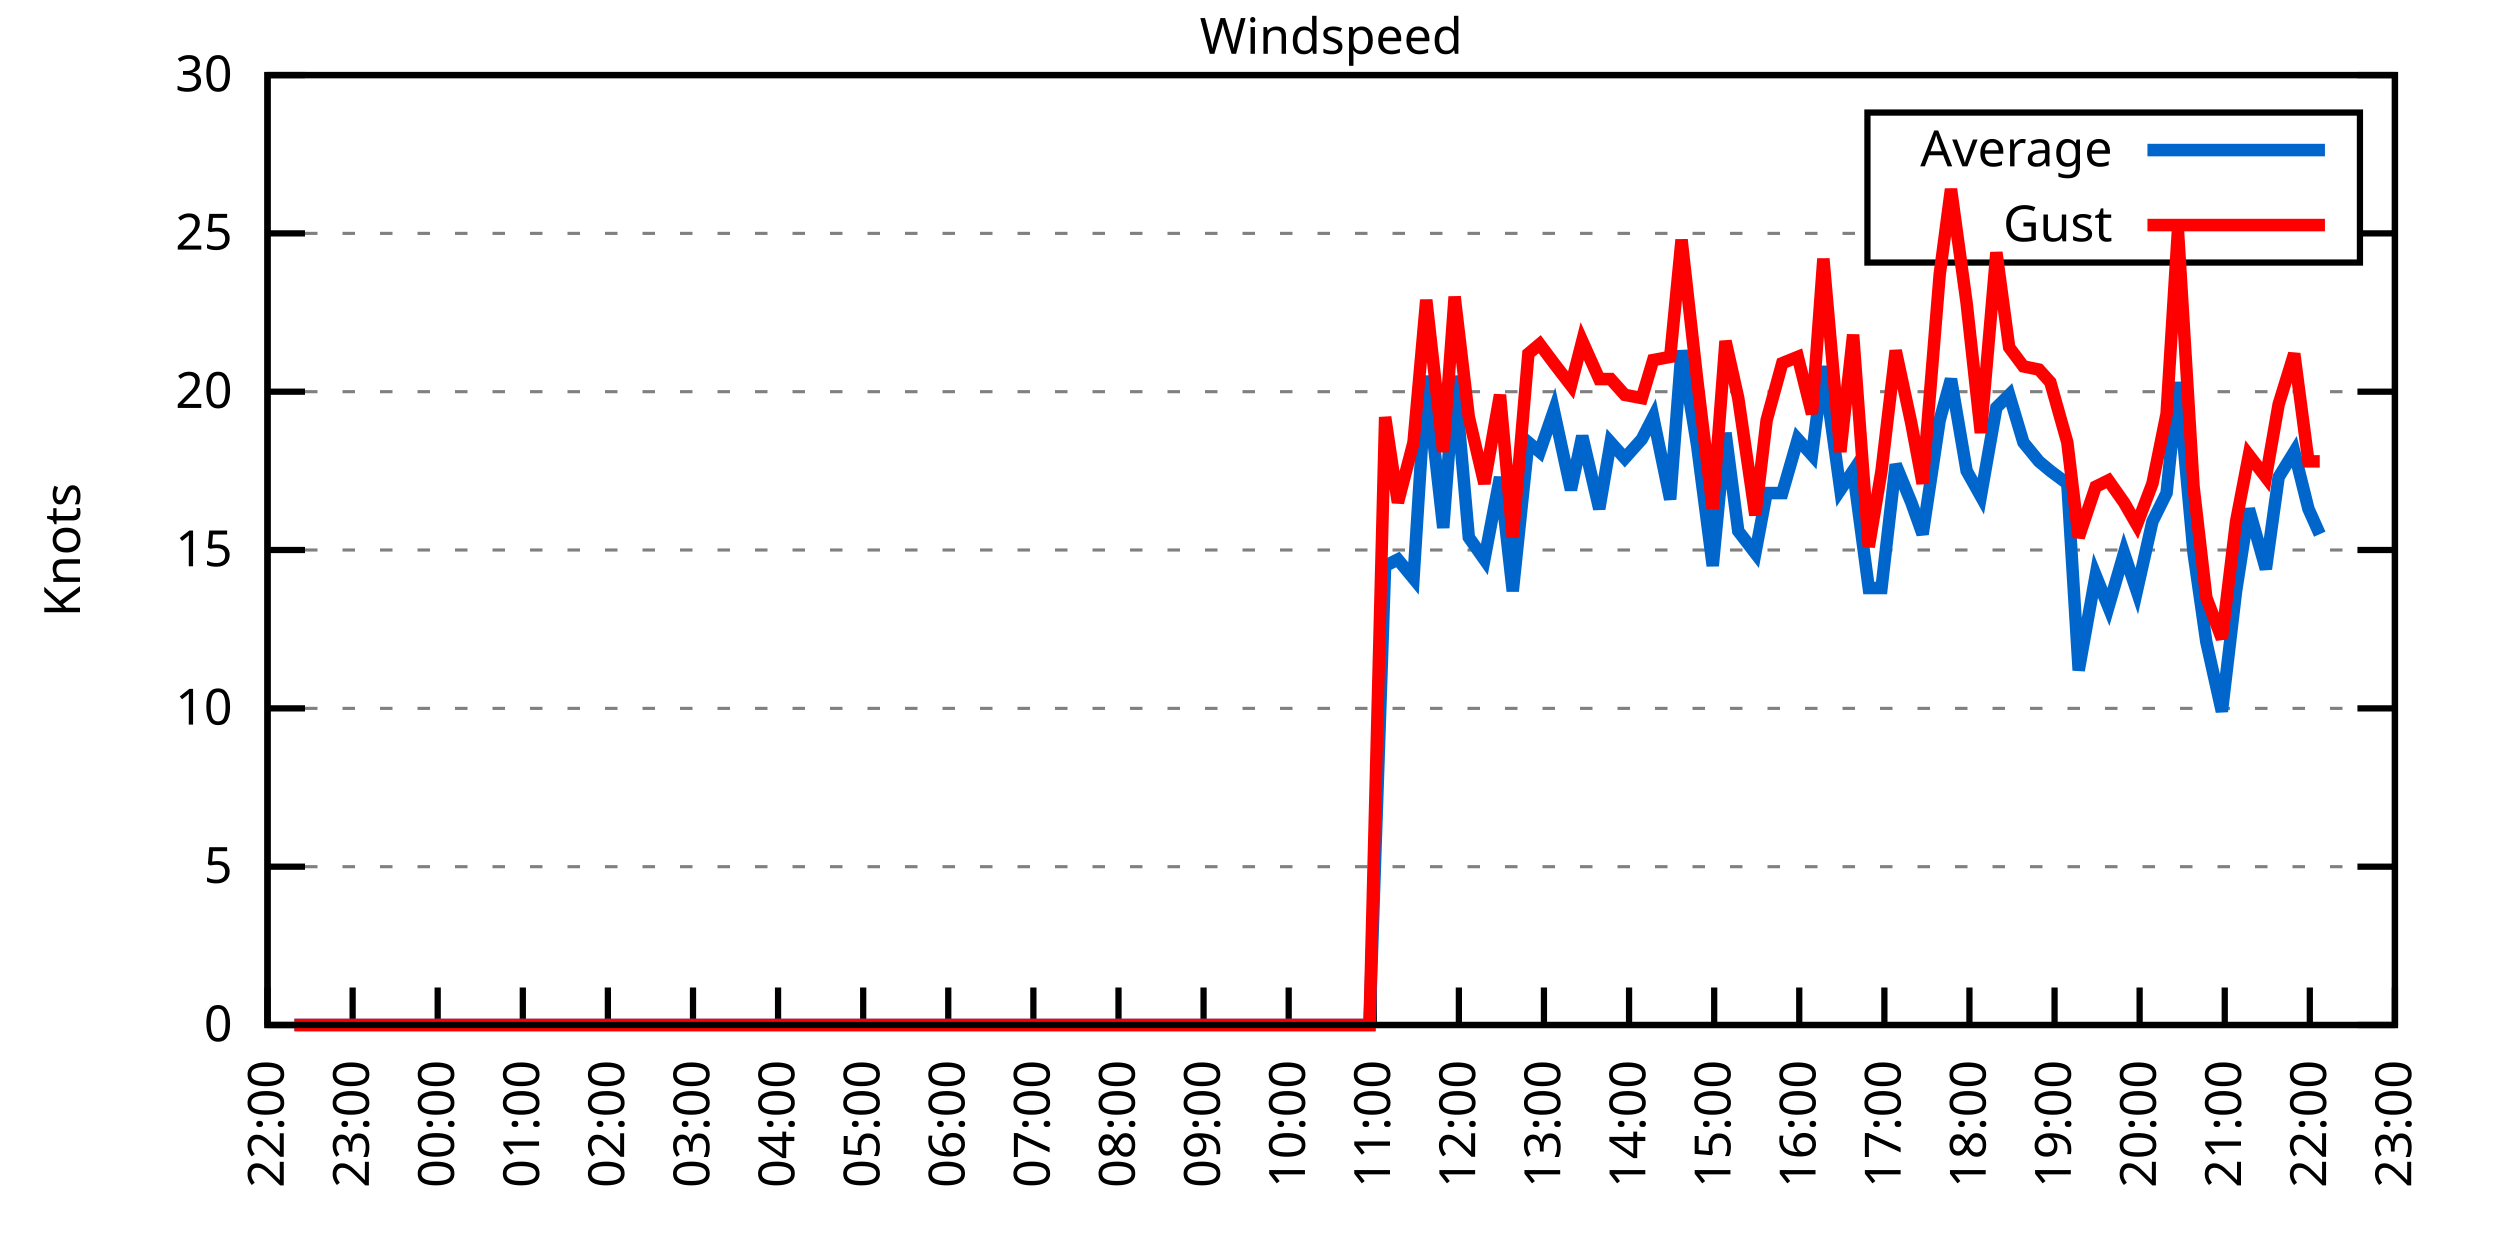
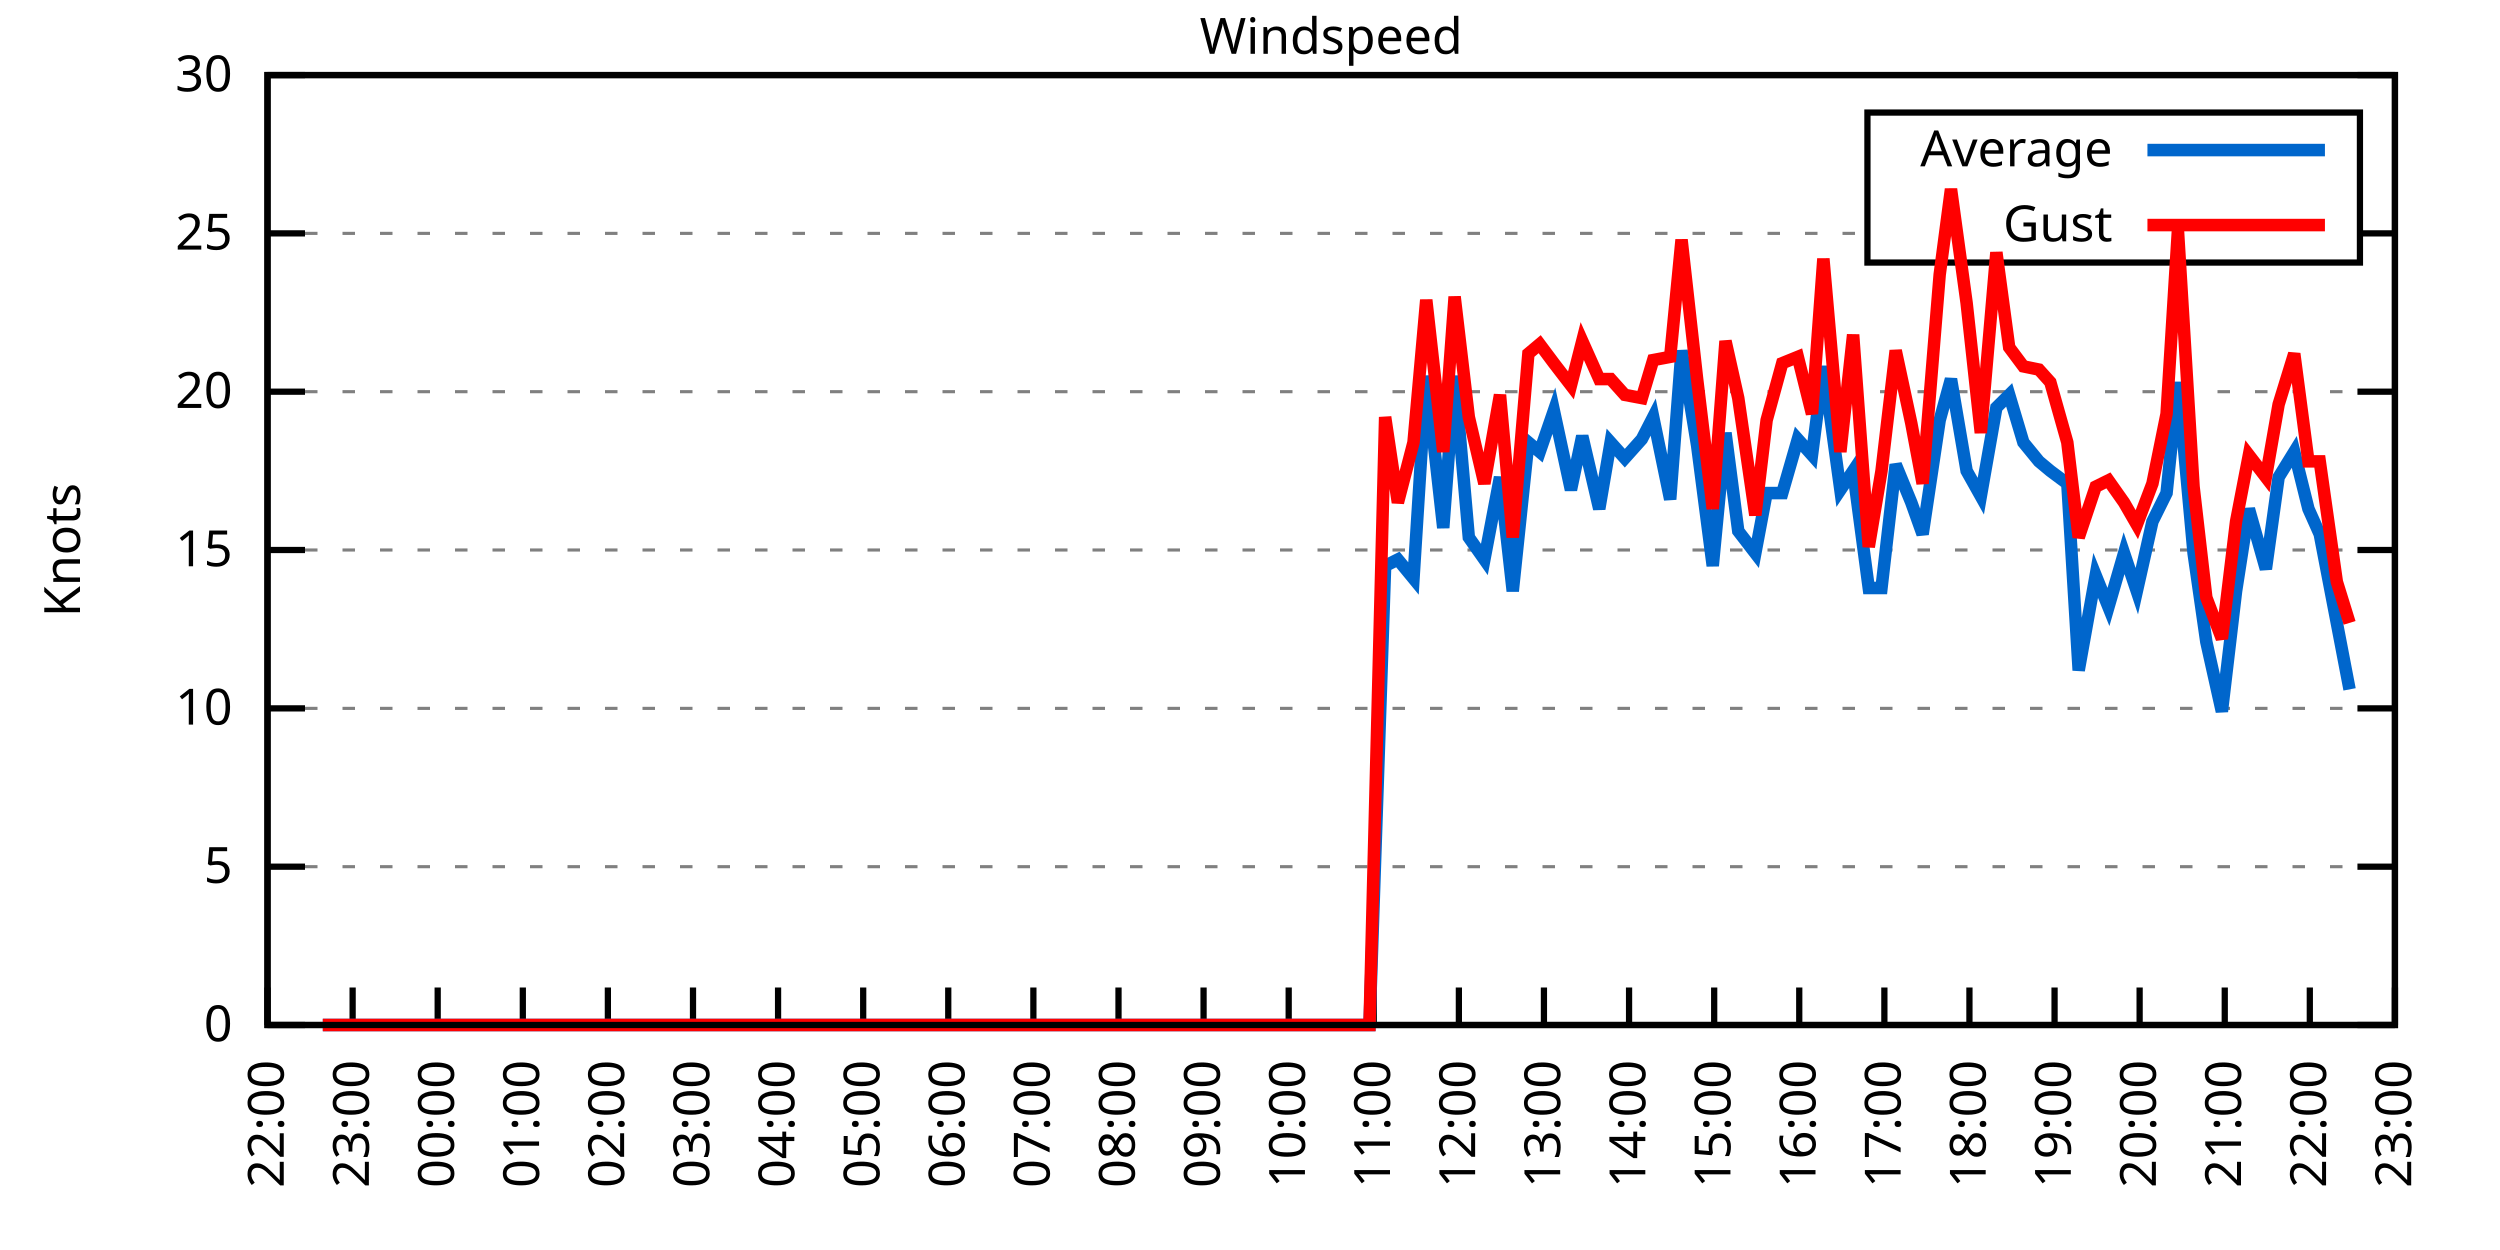
<svg xmlns="http://www.w3.org/2000/svg" xmlns:xlink="http://www.w3.org/1999/xlink" width="400" height="200" viewBox="0 0 400 200">
  <g id="gnuplot_canvas">
    <rect x="0" y="0" width="400" height="200" fill="none" />
    <defs>
      <circle id="gpDot" r="0.5" stroke-width="0.5" stroke="currentColor" />
      <path id="gpPt0" stroke-width="0.333" stroke="currentColor" d="M-1,0 h2 M0,-1 v2" />
      <path id="gpPt1" stroke-width="0.333" stroke="currentColor" d="M-1,-1 L1,1 M1,-1 L-1,1" />
      <path id="gpPt2" stroke-width="0.333" stroke="currentColor" d="M-1,0 L1,0 M0,-1 L0,1 M-1,-1 L1,1 M-1,1 L1,-1" />
      <rect id="gpPt3" stroke-width="0.333" stroke="currentColor" x="-1" y="-1" width="2" height="2" />
      <rect id="gpPt4" stroke-width="0.333" stroke="currentColor" fill="currentColor" x="-1" y="-1" width="2" height="2" />
      <circle id="gpPt5" stroke-width="0.333" stroke="currentColor" cx="0" cy="0" r="1" />
      <use xlink:href="#gpPt5" id="gpPt6" fill="currentColor" stroke="none" />
      <path id="gpPt7" stroke-width="0.333" stroke="currentColor" d="M0,-1.33 L-1.33,0.67 L1.33,0.67 z" />
      <use xlink:href="#gpPt7" id="gpPt8" fill="currentColor" stroke="none" />
      <use xlink:href="#gpPt7" id="gpPt9" stroke="currentColor" transform="rotate(180)" />
      <use xlink:href="#gpPt9" id="gpPt10" fill="currentColor" stroke="none" />
      <use xlink:href="#gpPt3" id="gpPt11" stroke="currentColor" transform="rotate(45)" />
      <use xlink:href="#gpPt11" id="gpPt12" fill="currentColor" stroke="none" />
      <path id="gpPt13" stroke-width="0.333" stroke="currentColor" d="M0,1.330 L1.265,0.411 L0.782,-1.067 L-0.782,-1.076 L-1.265,0.411 z" />
      <use xlink:href="#gpPt13" id="gpPt14" fill="currentColor" stroke="none" />
      <filter id="textbox" filterUnits="objectBoundingBox" x="0" y="0" height="1" width="1">
        <feFlood flood-color="white" flood-opacity="1" result="bgnd" />
        <feComposite in="SourceGraphic" in2="bgnd" operator="atop" />
      </filter>
      <filter id="greybox" filterUnits="objectBoundingBox" x="0" y="0" height="1" width="1">
        <feFlood flood-color="lightgrey" flood-opacity="1" result="grey" />
        <feComposite in="SourceGraphic" in2="grey" operator="atop" />
      </filter>
    </defs>
    <g fill="none" color="white" stroke="currentColor" stroke-width="1.00" stroke-linecap="butt" stroke-linejoin="miter">
</g>
    <g fill="none" color="black" stroke="currentColor" stroke-width="1.00" stroke-linecap="butt" stroke-linejoin="miter">
      <g stroke="none" shape-rendering="crispEdges">
        <polygon fill="rgb(255, 255, 255)" points="42.80,164.00 383.18,164.00 383.18,12.02 42.80,12.02 " />
      </g>
    </g>
    <g fill="none" color="black" stroke="currentColor" stroke-width="1.00" stroke-linecap="butt" stroke-linejoin="miter">
</g>
    <g fill="none" color="black" stroke="black" stroke-width="0.50" stroke-linecap="butt" stroke-linejoin="miter">
</g>
    <g fill="none" color="gray" stroke="currentColor" stroke-width="0.50" stroke-linecap="butt" stroke-linejoin="miter">
      <path stroke="gray" stroke-dasharray="2,4" class="gridline" d="M42.80,164.00 L383.19,164.00  " />
    </g>
    <g fill="none" color="gray" stroke="gray" stroke-width="1.00" stroke-linecap="butt" stroke-linejoin="miter">
</g>
    <g fill="none" color="black" stroke="currentColor" stroke-width="1.00" stroke-linecap="butt" stroke-linejoin="miter">
      <path stroke="black" d="M42.80,164.00 L48.80,164.00 M383.19,164.00 L377.19,164.00  " />
      <g transform="translate(37.20,166.60)" stroke="none" fill="black" font-family="Sans" font-size="8.00" text-anchor="end">
        <text>
          <tspan font-family="Sans"> 0</tspan>
        </text>
      </g>
    </g>
    <g fill="none" color="black" stroke="currentColor" stroke-width="1.00" stroke-linecap="butt" stroke-linejoin="miter">
</g>
    <g fill="none" color="black" stroke="black" stroke-width="0.50" stroke-linecap="butt" stroke-linejoin="miter">
</g>
    <g fill="none" color="gray" stroke="currentColor" stroke-width="0.50" stroke-linecap="butt" stroke-linejoin="miter">
      <path stroke="gray" stroke-dasharray="2,4" class="gridline" d="M42.80,138.67 L383.19,138.67  " />
    </g>
    <g fill="none" color="gray" stroke="gray" stroke-width="1.00" stroke-linecap="butt" stroke-linejoin="miter">
</g>
    <g fill="none" color="black" stroke="currentColor" stroke-width="1.00" stroke-linecap="butt" stroke-linejoin="miter">
      <path stroke="black" d="M42.80,138.67 L48.80,138.67 M383.19,138.67 L377.19,138.67  " />
      <g transform="translate(37.20,141.27)" stroke="none" fill="black" font-family="Sans" font-size="8.00" text-anchor="end">
        <text>
          <tspan font-family="Sans"> 5</tspan>
        </text>
      </g>
    </g>
    <g fill="none" color="black" stroke="currentColor" stroke-width="1.00" stroke-linecap="butt" stroke-linejoin="miter">
</g>
    <g fill="none" color="black" stroke="black" stroke-width="0.50" stroke-linecap="butt" stroke-linejoin="miter">
</g>
    <g fill="none" color="gray" stroke="currentColor" stroke-width="0.50" stroke-linecap="butt" stroke-linejoin="miter">
      <path stroke="gray" stroke-dasharray="2,4" class="gridline" d="M42.80,113.34 L383.19,113.34  " />
    </g>
    <g fill="none" color="gray" stroke="gray" stroke-width="1.00" stroke-linecap="butt" stroke-linejoin="miter">
</g>
    <g fill="none" color="black" stroke="currentColor" stroke-width="1.00" stroke-linecap="butt" stroke-linejoin="miter">
      <path stroke="black" d="M42.80,113.34 L48.80,113.34 M383.19,113.34 L377.19,113.34  " />
      <g transform="translate(37.20,115.94)" stroke="none" fill="black" font-family="Sans" font-size="8.00" text-anchor="end">
        <text>
          <tspan font-family="Sans"> 10</tspan>
        </text>
      </g>
    </g>
    <g fill="none" color="black" stroke="currentColor" stroke-width="1.00" stroke-linecap="butt" stroke-linejoin="miter">
</g>
    <g fill="none" color="black" stroke="black" stroke-width="0.50" stroke-linecap="butt" stroke-linejoin="miter">
</g>
    <g fill="none" color="gray" stroke="currentColor" stroke-width="0.50" stroke-linecap="butt" stroke-linejoin="miter">
      <path stroke="gray" stroke-dasharray="2,4" class="gridline" d="M42.80,88.00 L383.19,88.00  " />
    </g>
    <g fill="none" color="gray" stroke="gray" stroke-width="1.00" stroke-linecap="butt" stroke-linejoin="miter">
</g>
    <g fill="none" color="black" stroke="currentColor" stroke-width="1.00" stroke-linecap="butt" stroke-linejoin="miter">
      <path stroke="black" d="M42.80,88.00 L48.80,88.00 M383.19,88.00 L377.19,88.00  " />
      <g transform="translate(37.20,90.60)" stroke="none" fill="black" font-family="Sans" font-size="8.00" text-anchor="end">
        <text>
          <tspan font-family="Sans"> 15</tspan>
        </text>
      </g>
    </g>
    <g fill="none" color="black" stroke="currentColor" stroke-width="1.00" stroke-linecap="butt" stroke-linejoin="miter">
</g>
    <g fill="none" color="black" stroke="black" stroke-width="0.50" stroke-linecap="butt" stroke-linejoin="miter">
</g>
    <g fill="none" color="gray" stroke="currentColor" stroke-width="0.50" stroke-linecap="butt" stroke-linejoin="miter">
      <path stroke="gray" stroke-dasharray="2,4" class="gridline" d="M42.80,62.67 L383.19,62.67  " />
    </g>
    <g fill="none" color="gray" stroke="gray" stroke-width="1.00" stroke-linecap="butt" stroke-linejoin="miter">
</g>
    <g fill="none" color="black" stroke="currentColor" stroke-width="1.00" stroke-linecap="butt" stroke-linejoin="miter">
      <path stroke="black" d="M42.80,62.67 L48.80,62.67 M383.19,62.67 L377.19,62.67  " />
      <g transform="translate(37.20,65.27)" stroke="none" fill="black" font-family="Sans" font-size="8.00" text-anchor="end">
        <text>
          <tspan font-family="Sans"> 20</tspan>
        </text>
      </g>
    </g>
    <g fill="none" color="black" stroke="currentColor" stroke-width="1.00" stroke-linecap="butt" stroke-linejoin="miter">
</g>
    <g fill="none" color="black" stroke="black" stroke-width="0.50" stroke-linecap="butt" stroke-linejoin="miter">
</g>
    <g fill="none" color="gray" stroke="currentColor" stroke-width="0.50" stroke-linecap="butt" stroke-linejoin="miter">
      <path stroke="gray" stroke-dasharray="2,4" class="gridline" d="M42.80,37.34 L298.79,37.34 M377.59,37.34 L383.19,37.34  " />
    </g>
    <g fill="none" color="gray" stroke="gray" stroke-width="1.00" stroke-linecap="butt" stroke-linejoin="miter">
</g>
    <g fill="none" color="black" stroke="currentColor" stroke-width="1.00" stroke-linecap="butt" stroke-linejoin="miter">
      <path stroke="black" d="M42.80,37.34 L48.80,37.34 M383.19,37.34 L377.19,37.34  " />
      <g transform="translate(37.20,39.94)" stroke="none" fill="black" font-family="Sans" font-size="8.00" text-anchor="end">
        <text>
          <tspan font-family="Sans"> 25</tspan>
        </text>
      </g>
    </g>
    <g fill="none" color="black" stroke="currentColor" stroke-width="1.00" stroke-linecap="butt" stroke-linejoin="miter">
</g>
    <g fill="none" color="black" stroke="black" stroke-width="0.50" stroke-linecap="butt" stroke-linejoin="miter">
</g>
    <g fill="none" color="gray" stroke="currentColor" stroke-width="0.50" stroke-linecap="butt" stroke-linejoin="miter">
      <path stroke="gray" stroke-dasharray="2,4" class="gridline" d="M42.80,12.01 L383.19,12.01  " />
    </g>
    <g fill="none" color="gray" stroke="gray" stroke-width="1.00" stroke-linecap="butt" stroke-linejoin="miter">
</g>
    <g fill="none" color="black" stroke="currentColor" stroke-width="1.00" stroke-linecap="butt" stroke-linejoin="miter">
      <path stroke="black" d="M42.80,12.01 L48.80,12.01 M383.19,12.01 L377.19,12.01  " />
      <g transform="translate(37.20,14.61)" stroke="none" fill="black" font-family="Sans" font-size="8.00" text-anchor="end">
        <text>
          <tspan font-family="Sans"> 30</tspan>
        </text>
      </g>
    </g>
    <g fill="none" color="black" stroke="currentColor" stroke-width="1.00" stroke-linecap="butt" stroke-linejoin="miter">
      <path stroke="black" d="M42.80,164.00 L42.80,158.00  " />
      <g transform="translate(45.40,169.60) rotate(270.00)" stroke="none" fill="black" font-family="Sans" font-size="8.00" text-anchor="end">
        <text>
          <tspan font-family="Sans">22:00</tspan>
        </text>
      </g>
    </g>
    <g fill="none" color="black" stroke="currentColor" stroke-width="1.00" stroke-linecap="butt" stroke-linejoin="miter">
      <path stroke="black" d="M56.42,164.00 L56.42,158.00  " />
      <g transform="translate(59.02,169.60) rotate(270.00)" stroke="none" fill="black" font-family="Sans" font-size="8.00" text-anchor="end">
        <text>
          <tspan font-family="Sans">23:00</tspan>
        </text>
      </g>
    </g>
    <g fill="none" color="black" stroke="currentColor" stroke-width="1.00" stroke-linecap="butt" stroke-linejoin="miter">
      <path stroke="black" d="M70.03,164.00 L70.03,158.00  " />
      <g transform="translate(72.63,169.60) rotate(270.00)" stroke="none" fill="black" font-family="Sans" font-size="8.00" text-anchor="end">
        <text>
          <tspan font-family="Sans">00:00</tspan>
        </text>
      </g>
    </g>
    <g fill="none" color="black" stroke="currentColor" stroke-width="1.00" stroke-linecap="butt" stroke-linejoin="miter">
      <path stroke="black" d="M83.65,164.00 L83.65,158.00  " />
      <g transform="translate(86.25,169.60) rotate(270.00)" stroke="none" fill="black" font-family="Sans" font-size="8.00" text-anchor="end">
        <text>
          <tspan font-family="Sans">01:00</tspan>
        </text>
      </g>
    </g>
    <g fill="none" color="black" stroke="currentColor" stroke-width="1.00" stroke-linecap="butt" stroke-linejoin="miter">
      <path stroke="black" d="M97.26,164.00 L97.26,158.00  " />
      <g transform="translate(99.86,169.60) rotate(270.00)" stroke="none" fill="black" font-family="Sans" font-size="8.00" text-anchor="end">
        <text>
          <tspan font-family="Sans">02:00</tspan>
        </text>
      </g>
    </g>
    <g fill="none" color="black" stroke="currentColor" stroke-width="1.00" stroke-linecap="butt" stroke-linejoin="miter">
      <path stroke="black" d="M110.88,164.00 L110.88,158.00  " />
      <g transform="translate(113.48,169.60) rotate(270.00)" stroke="none" fill="black" font-family="Sans" font-size="8.00" text-anchor="end">
        <text>
          <tspan font-family="Sans">03:00</tspan>
        </text>
      </g>
    </g>
    <g fill="none" color="black" stroke="currentColor" stroke-width="1.00" stroke-linecap="butt" stroke-linejoin="miter">
      <path stroke="black" d="M124.49,164.00 L124.49,158.00  " />
      <g transform="translate(127.09,169.60) rotate(270.00)" stroke="none" fill="black" font-family="Sans" font-size="8.00" text-anchor="end">
        <text>
          <tspan font-family="Sans">04:00</tspan>
        </text>
      </g>
    </g>
    <g fill="none" color="black" stroke="currentColor" stroke-width="1.00" stroke-linecap="butt" stroke-linejoin="miter">
      <path stroke="black" d="M138.11,164.00 L138.11,158.00  " />
      <g transform="translate(140.71,169.60) rotate(270.00)" stroke="none" fill="black" font-family="Sans" font-size="8.00" text-anchor="end">
        <text>
          <tspan font-family="Sans">05:00</tspan>
        </text>
      </g>
    </g>
    <g fill="none" color="black" stroke="currentColor" stroke-width="1.00" stroke-linecap="butt" stroke-linejoin="miter">
      <path stroke="black" d="M151.72,164.00 L151.72,158.00  " />
      <g transform="translate(154.32,169.60) rotate(270.00)" stroke="none" fill="black" font-family="Sans" font-size="8.00" text-anchor="end">
        <text>
          <tspan font-family="Sans">06:00</tspan>
        </text>
      </g>
    </g>
    <g fill="none" color="black" stroke="currentColor" stroke-width="1.00" stroke-linecap="butt" stroke-linejoin="miter">
      <path stroke="black" d="M165.34,164.00 L165.34,158.00  " />
      <g transform="translate(167.94,169.60) rotate(270.00)" stroke="none" fill="black" font-family="Sans" font-size="8.00" text-anchor="end">
        <text>
          <tspan font-family="Sans">07:00</tspan>
        </text>
      </g>
    </g>
    <g fill="none" color="black" stroke="currentColor" stroke-width="1.00" stroke-linecap="butt" stroke-linejoin="miter">
      <path stroke="black" d="M178.96,164.00 L178.96,158.00  " />
      <g transform="translate(181.56,169.60) rotate(270.00)" stroke="none" fill="black" font-family="Sans" font-size="8.00" text-anchor="end">
        <text>
          <tspan font-family="Sans">08:00</tspan>
        </text>
      </g>
    </g>
    <g fill="none" color="black" stroke="currentColor" stroke-width="1.00" stroke-linecap="butt" stroke-linejoin="miter">
      <path stroke="black" d="M192.57,164.00 L192.57,158.00  " />
      <g transform="translate(195.17,169.60) rotate(270.00)" stroke="none" fill="black" font-family="Sans" font-size="8.00" text-anchor="end">
        <text>
          <tspan font-family="Sans">09:00</tspan>
        </text>
      </g>
    </g>
    <g fill="none" color="black" stroke="currentColor" stroke-width="1.00" stroke-linecap="butt" stroke-linejoin="miter">
      <path stroke="black" d="M206.19,164.00 L206.19,158.00  " />
      <g transform="translate(208.79,169.60) rotate(270.00)" stroke="none" fill="black" font-family="Sans" font-size="8.00" text-anchor="end">
        <text>
          <tspan font-family="Sans">10:00</tspan>
        </text>
      </g>
    </g>
    <g fill="none" color="black" stroke="currentColor" stroke-width="1.00" stroke-linecap="butt" stroke-linejoin="miter">
      <path stroke="black" d="M219.80,164.00 L219.80,158.00  " />
      <g transform="translate(222.40,169.60) rotate(270.00)" stroke="none" fill="black" font-family="Sans" font-size="8.00" text-anchor="end">
        <text>
          <tspan font-family="Sans">11:00</tspan>
        </text>
      </g>
    </g>
    <g fill="none" color="black" stroke="currentColor" stroke-width="1.00" stroke-linecap="butt" stroke-linejoin="miter">
      <path stroke="black" d="M233.42,164.00 L233.42,158.00  " />
      <g transform="translate(236.02,169.60) rotate(270.00)" stroke="none" fill="black" font-family="Sans" font-size="8.00" text-anchor="end">
        <text>
          <tspan font-family="Sans">12:00</tspan>
        </text>
      </g>
    </g>
    <g fill="none" color="black" stroke="currentColor" stroke-width="1.00" stroke-linecap="butt" stroke-linejoin="miter">
      <path stroke="black" d="M247.03,164.00 L247.03,158.00  " />
      <g transform="translate(249.63,169.60) rotate(270.00)" stroke="none" fill="black" font-family="Sans" font-size="8.00" text-anchor="end">
        <text>
          <tspan font-family="Sans">13:00</tspan>
        </text>
      </g>
    </g>
    <g fill="none" color="black" stroke="currentColor" stroke-width="1.00" stroke-linecap="butt" stroke-linejoin="miter">
      <path stroke="black" d="M260.65,164.00 L260.65,158.00  " />
      <g transform="translate(263.25,169.60) rotate(270.00)" stroke="none" fill="black" font-family="Sans" font-size="8.00" text-anchor="end">
        <text>
          <tspan font-family="Sans">14:00</tspan>
        </text>
      </g>
    </g>
    <g fill="none" color="black" stroke="currentColor" stroke-width="1.00" stroke-linecap="butt" stroke-linejoin="miter">
      <path stroke="black" d="M274.27,164.00 L274.27,158.00  " />
      <g transform="translate(276.87,169.60) rotate(270.00)" stroke="none" fill="black" font-family="Sans" font-size="8.00" text-anchor="end">
        <text>
          <tspan font-family="Sans">15:00</tspan>
        </text>
      </g>
    </g>
    <g fill="none" color="black" stroke="currentColor" stroke-width="1.00" stroke-linecap="butt" stroke-linejoin="miter">
      <path stroke="black" d="M287.88,164.00 L287.88,158.00  " />
      <g transform="translate(290.48,169.60) rotate(270.00)" stroke="none" fill="black" font-family="Sans" font-size="8.00" text-anchor="end">
        <text>
          <tspan font-family="Sans">16:00</tspan>
        </text>
      </g>
    </g>
    <g fill="none" color="black" stroke="currentColor" stroke-width="1.00" stroke-linecap="butt" stroke-linejoin="miter">
      <path stroke="black" d="M301.50,164.00 L301.50,158.00  " />
      <g transform="translate(304.10,169.60) rotate(270.00)" stroke="none" fill="black" font-family="Sans" font-size="8.00" text-anchor="end">
        <text>
          <tspan font-family="Sans">17:00</tspan>
        </text>
      </g>
    </g>
    <g fill="none" color="black" stroke="currentColor" stroke-width="1.00" stroke-linecap="butt" stroke-linejoin="miter">
      <path stroke="black" d="M315.11,164.00 L315.11,158.00  " />
      <g transform="translate(317.71,169.60) rotate(270.00)" stroke="none" fill="black" font-family="Sans" font-size="8.00" text-anchor="end">
        <text>
          <tspan font-family="Sans">18:00</tspan>
        </text>
      </g>
    </g>
    <g fill="none" color="black" stroke="currentColor" stroke-width="1.00" stroke-linecap="butt" stroke-linejoin="miter">
      <path stroke="black" d="M328.73,164.00 L328.73,158.00  " />
      <g transform="translate(331.33,169.60) rotate(270.00)" stroke="none" fill="black" font-family="Sans" font-size="8.00" text-anchor="end">
        <text>
          <tspan font-family="Sans">19:00</tspan>
        </text>
      </g>
    </g>
    <g fill="none" color="black" stroke="currentColor" stroke-width="1.00" stroke-linecap="butt" stroke-linejoin="miter">
      <path stroke="black" d="M342.34,164.00 L342.34,158.00  " />
      <g transform="translate(344.94,169.60) rotate(270.00)" stroke="none" fill="black" font-family="Sans" font-size="8.00" text-anchor="end">
        <text>
          <tspan font-family="Sans">20:00</tspan>
        </text>
      </g>
    </g>
    <g fill="none" color="black" stroke="currentColor" stroke-width="1.00" stroke-linecap="butt" stroke-linejoin="miter">
      <path stroke="black" d="M355.96,164.00 L355.96,158.00  " />
      <g transform="translate(358.56,169.60) rotate(270.00)" stroke="none" fill="black" font-family="Sans" font-size="8.00" text-anchor="end">
        <text>
          <tspan font-family="Sans">21:00</tspan>
        </text>
      </g>
    </g>
    <g fill="none" color="black" stroke="currentColor" stroke-width="1.00" stroke-linecap="butt" stroke-linejoin="miter">
      <path stroke="black" d="M369.57,164.00 L369.57,158.00  " />
      <g transform="translate(372.17,169.60) rotate(270.00)" stroke="none" fill="black" font-family="Sans" font-size="8.00" text-anchor="end">
        <text>
          <tspan font-family="Sans">22:00</tspan>
        </text>
      </g>
    </g>
    <g fill="none" color="black" stroke="currentColor" stroke-width="1.00" stroke-linecap="butt" stroke-linejoin="miter">
      <path stroke="black" d="M383.19,164.00 L383.19,158.00  " />
      <g transform="translate(385.79,169.60) rotate(270.00)" stroke="none" fill="black" font-family="Sans" font-size="8.00" text-anchor="end">
        <text>
          <tspan font-family="Sans">23:00</tspan>
        </text>
      </g>
    </g>
    <g fill="none" color="black" stroke="currentColor" stroke-width="1.00" stroke-linecap="butt" stroke-linejoin="miter">
</g>
    <g fill="none" color="black" stroke="currentColor" stroke-width="1.00" stroke-linecap="butt" stroke-linejoin="miter">
      <path stroke="black" d="M42.80,12.01 L42.80,164.00 L383.19,164.00 L383.19,12.01 L42.80,12.01 Z  " />
    </g>
    <g fill="none" color="black" stroke="currentColor" stroke-width="1.00" stroke-linecap="butt" stroke-linejoin="miter">
</g>
    <g fill="none" color="black" stroke="currentColor" stroke-width="1.00" stroke-linecap="butt" stroke-linejoin="miter">
      <path stroke="black" d="M298.79,42.01 L298.79,18.01 L377.59,18.01 L377.59,42.01 L298.79,42.01 Z  " />
    </g>
    <g id="Windspeed_plot_1">
      <g fill="none" color="white" stroke="black" stroke-width="2.00" stroke-linecap="butt" stroke-linejoin="miter">
</g>
      <g fill="none" color="black" stroke="currentColor" stroke-width="2.00" stroke-linecap="butt" stroke-linejoin="miter">
        <g transform="translate(337.99,26.61)" stroke="none" fill="black" font-family="Sans" font-size="8.00" text-anchor="end">
          <text>
            <tspan font-family="Sans">Average</tspan>
          </text>
        </g>
      </g>
      <g fill="none" color="black" stroke="currentColor" stroke-width="2.00" stroke-linecap="butt" stroke-linejoin="miter">
-         <path stroke="rgb(  0, 102, 204)" d="M343.59,24.01 L371.99,24.01 M47.11,164.00 L49.38,164.00 L51.65,164.00 L53.92,164.00 L56.19,164.00 L58.46,164.00   L60.73,164.00 L62.77,164.00 L65.27,164.00 L67.54,164.00 L69.35,164.00 L71.85,164.00 L74.12,164.00 L75.93,164.00   L78.43,164.00 L81.15,164.00 L83.19,164.00 L85.69,164.00 L87.96,164.00 L90.00,164.00 L92.50,164.00 L94.54,164.00   L97.04,164.00 L99.30,164.00 L101.57,164.00 L103.62,164.00 L106.11,164.00 L108.15,164.00 L110.20,164.00 L112.92,164.00   L114.74,164.00 L117.01,164.00 L119.50,164.00 L121.77,164.00 L124.27,164.00 L126.31,164.00 L128.81,164.00 L131.07,164.00   L133.34,164.00 L135.16,164.00 L137.43,164.00 L139.92,164.00 L142.42,164.00 L144.24,164.00 L146.73,164.00 L149.00,164.00   L151.27,164.00 L153.77,164.00 L155.81,164.00 L158.08,164.00 L160.35,164.00 L162.62,164.00 L165.11,164.00 L167.38,164.00   L169.65,164.00 L171.92,164.00 L174.19,164.00 L176.01,164.00 L178.50,164.00 L181.00,164.00 L183.27,164.00 L185.08,164.00   L187.58,164.00 L190.08,164.00 L191.89,164.00 L194.61,164.00 L196.66,164.00 L199.15,164.00 L200.97,164.00 L203.24,164.00   L205.73,164.00 L207.78,164.00 L210.27,164.00 L212.54,164.00 L214.81,164.00 L217.31,164.00 L219.12,164.00 L221.62,90.54   L223.66,89.52 L226.16,92.56 L228.20,60.14 L230.92,84.46 L232.74,60.14 L235.01,85.98 L237.50,89.52 L240.00,76.35   L242.04,94.59 L244.54,70.78 L246.35,72.30 L248.62,65.71 L251.35,78.38 L253.16,69.77 L255.88,81.42 L257.70,70.78   L259.97,73.31 L262.69,70.27 L264.51,66.73 L267.23,79.90 L269.05,56.09 L271.54,71.29 L274.04,90.54 L276.08,69.26   L278.12,84.97 L280.85,88.51 L282.66,78.89 L285.16,78.89 L287.65,70.27 L289.92,72.81 L291.74,58.62 L294.46,78.38   L296.50,75.34 L299.00,94.08 L301.04,94.08 L303.31,74.33 L305.81,80.41 L307.62,85.47 L310.35,67.23 L312.16,60.65   L314.66,75.34 L316.93,79.39 L319.42,65.21 L321.47,63.18 L323.74,70.78 L326.23,73.82 L328.05,75.34 L330.77,77.37   L332.59,107.26 L335.31,92.06 L337.35,97.12 L339.85,88.51 L341.89,94.59 L344.39,83.45 L346.65,78.89 L348.47,61.15   L350.97,88.51 L353.01,102.70 L355.50,113.84 L357.77,94.59 L359.82,81.42 L362.54,91.04 L364.58,76.35 L367.08,72.30   L369.35,81.42 L371.16,85.47  " />
+         <path stroke="rgb(  0, 102, 204)" d="M343.59,24.01 L371.99,24.01 M51.65,164.00 L53.92,164.00 L56.19,164.00 L58.46,164.00 L60.73,164.00 L62.77,164.00   L65.27,164.00 L67.54,164.00 L69.35,164.00 L71.85,164.00 L74.12,164.00 L75.93,164.00 L78.43,164.00 L81.15,164.00   L83.19,164.00 L85.69,164.00 L87.96,164.00 L90.00,164.00 L92.50,164.00 L94.54,164.00 L97.04,164.00 L99.30,164.00   L101.57,164.00 L103.62,164.00 L106.11,164.00 L108.15,164.00 L110.20,164.00 L112.92,164.00 L114.74,164.00 L117.01,164.00   L119.50,164.00 L121.77,164.00 L124.27,164.00 L126.31,164.00 L128.81,164.00 L131.07,164.00 L133.34,164.00 L135.16,164.00   L137.43,164.00 L139.92,164.00 L142.42,164.00 L144.24,164.00 L146.73,164.00 L149.00,164.00 L151.27,164.00 L153.77,164.00   L155.81,164.00 L158.08,164.00 L160.35,164.00 L162.62,164.00 L165.11,164.00 L167.38,164.00 L169.65,164.00 L171.92,164.00   L174.19,164.00 L176.01,164.00 L178.50,164.00 L181.00,164.00 L183.27,164.00 L185.08,164.00 L187.58,164.00 L190.08,164.00   L191.89,164.00 L194.61,164.00 L196.66,164.00 L199.15,164.00 L200.97,164.00 L203.24,164.00 L205.73,164.00 L207.78,164.00   L210.27,164.00 L212.54,164.00 L214.81,164.00 L217.31,164.00 L219.12,164.00 L221.62,90.54 L223.66,89.52 L226.16,92.56   L228.20,60.14 L230.92,84.46 L232.74,60.14 L235.01,85.98 L237.50,89.52 L240.00,76.35 L242.04,94.59 L244.54,70.78   L246.35,72.30 L248.62,65.71 L251.35,78.38 L253.16,69.77 L255.88,81.42 L257.70,70.78 L259.97,73.31 L262.69,70.27   L264.51,66.73 L267.23,79.90 L269.05,56.09 L271.54,71.29 L274.04,90.54 L276.08,69.26 L278.12,84.97 L280.85,88.51   L282.66,78.89 L285.16,78.89 L287.65,70.27 L289.92,72.81 L291.74,58.62 L294.46,78.38 L296.50,75.34 L299.00,94.08   L301.04,94.08 L303.31,74.33 L305.81,80.41 L307.62,85.47 L310.35,67.23 L312.16,60.65 L314.66,75.34 L316.93,79.39   L319.42,65.21 L321.47,63.18 L323.74,70.78 L326.23,73.82 L328.05,75.34 L330.77,77.37 L332.59,107.26 L335.31,92.06   L337.35,97.12 L339.85,88.51 L341.89,94.59 L344.39,83.45 L346.65,78.89 L348.47,61.15 L350.97,88.51 L353.01,102.70   L355.50,113.84 L357.77,94.59 L359.82,81.42 L362.54,91.04 L364.58,76.35 L367.08,72.30 L369.35,81.42 L371.16,85.47   L373.89,99.66 L375.93,110.30  " />
      </g>
    </g>
    <g id="Windspeed_plot_2">
      <g fill="none" color="black" stroke="currentColor" stroke-width="2.00" stroke-linecap="butt" stroke-linejoin="miter">
        <g transform="translate(337.99,38.61)" stroke="none" fill="black" font-family="Sans" font-size="8.00" text-anchor="end">
          <text>
            <tspan font-family="Sans">Gust</tspan>
          </text>
        </g>
      </g>
      <g fill="none" color="black" stroke="currentColor" stroke-width="2.00" stroke-linecap="butt" stroke-linejoin="miter">
-         <path stroke="rgb(255,   0,   0)" d="M343.59,36.01 L371.99,36.01 M47.11,164.00 L49.38,164.00 L51.65,164.00 L53.92,164.00 L56.19,164.00 L58.46,164.00   L60.73,164.00 L62.77,164.00 L65.27,164.00 L67.54,164.00 L69.35,164.00 L71.85,164.00 L74.12,164.00 L75.93,164.00   L78.43,164.00 L81.15,164.00 L83.19,164.00 L85.69,164.00 L87.96,164.00 L90.00,164.00 L92.50,164.00 L94.54,164.00   L97.04,164.00 L99.30,164.00 L101.57,164.00 L103.62,164.00 L106.11,164.00 L108.15,164.00 L110.20,164.00 L112.92,164.00   L114.74,164.00 L117.01,164.00 L119.50,164.00 L121.77,164.00 L124.27,164.00 L126.31,164.00 L128.81,164.00 L131.07,164.00   L133.34,164.00 L135.16,164.00 L137.43,164.00 L139.92,164.00 L142.42,164.00 L144.24,164.00 L146.73,164.00 L149.00,164.00   L151.27,164.00 L153.77,164.00 L155.81,164.00 L158.08,164.00 L160.35,164.00 L162.62,164.00 L165.11,164.00 L167.38,164.00   L169.65,164.00 L171.92,164.00 L174.19,164.00 L176.01,164.00 L178.50,164.00 L181.00,164.00 L183.27,164.00 L185.08,164.00   L187.58,164.00 L190.08,164.00 L191.89,164.00 L194.61,164.00 L196.66,164.00 L199.15,164.00 L200.97,164.00 L203.24,164.00   L205.73,164.00 L207.78,164.00 L210.27,164.00 L212.54,164.00 L214.81,164.00 L217.31,164.00 L219.12,164.00 L221.62,66.73   L223.66,80.41 L226.16,70.78 L228.20,47.98 L230.92,72.30 L232.74,47.47 L235.01,66.73 L237.50,77.37 L240.00,63.18   L242.04,85.98 L244.54,56.59 L246.35,55.07 L248.62,58.11 L251.35,61.66 L253.16,54.57 L255.88,60.65 L257.70,60.65   L259.97,63.18 L262.69,63.69 L264.51,57.61 L267.23,57.10 L269.05,38.35 L271.54,60.65 L274.04,81.42 L276.08,54.57   L278.12,63.69 L280.85,82.43 L282.66,67.23 L285.16,58.11 L287.65,57.10 L289.92,66.22 L291.74,41.39 L294.46,72.30   L296.50,53.55 L299.00,87.50 L301.04,75.34 L303.31,56.09 L305.81,67.74 L307.62,77.37 L310.35,43.93 L312.16,30.25   L314.66,48.49 L316.93,69.26 L319.42,40.38 L321.47,55.58 L323.74,58.62 L326.23,59.13 L328.05,61.15 L330.77,70.78   L332.59,85.98 L335.31,77.87 L337.35,76.86 L339.85,80.41 L341.89,83.95 L344.39,77.37 L346.65,66.22 L348.47,36.84   L350.97,77.87 L353.01,95.60 L355.50,102.19 L357.77,83.45 L359.82,72.81 L362.54,76.35 L364.58,64.70 L367.08,56.59   L369.35,73.82 L371.16,73.82  " />
+         <path stroke="rgb(255,   0,   0)" d="M343.59,36.01 L371.99,36.01 M51.65,164.00 L53.92,164.00 L56.19,164.00 L58.46,164.00 L60.73,164.00 L62.77,164.00   L65.27,164.00 L67.54,164.00 L69.35,164.00 L71.85,164.00 L74.12,164.00 L75.93,164.00 L78.43,164.00 L81.15,164.00   L83.19,164.00 L85.69,164.00 L87.96,164.00 L90.00,164.00 L92.50,164.00 L94.54,164.00 L97.04,164.00 L99.30,164.00   L101.57,164.00 L103.62,164.00 L106.11,164.00 L108.15,164.00 L110.20,164.00 L112.92,164.00 L114.74,164.00 L117.01,164.00   L119.50,164.00 L121.77,164.00 L124.27,164.00 L126.31,164.00 L128.81,164.00 L131.07,164.00 L133.34,164.00 L135.16,164.00   L137.43,164.00 L139.92,164.00 L142.42,164.00 L144.24,164.00 L146.73,164.00 L149.00,164.00 L151.27,164.00 L153.77,164.00   L155.81,164.00 L158.08,164.00 L160.35,164.00 L162.62,164.00 L165.11,164.00 L167.38,164.00 L169.65,164.00 L171.92,164.00   L174.19,164.00 L176.01,164.00 L178.50,164.00 L181.00,164.00 L183.27,164.00 L185.08,164.00 L187.58,164.00 L190.08,164.00   L191.89,164.00 L194.61,164.00 L196.66,164.00 L199.15,164.00 L200.97,164.00 L203.24,164.00 L205.73,164.00 L207.78,164.00   L210.27,164.00 L212.54,164.00 L214.81,164.00 L217.31,164.00 L219.12,164.00 L221.62,66.73 L223.66,80.41 L226.16,70.78   L228.20,47.98 L230.92,72.30 L232.74,47.47 L235.01,66.73 L237.50,77.37 L240.00,63.18 L242.04,85.98 L244.54,56.59   L246.35,55.07 L248.62,58.11 L251.35,61.66 L253.16,54.57 L255.88,60.65 L257.70,60.65 L259.97,63.18 L262.69,63.69   L264.51,57.61 L267.23,57.10 L269.05,38.35 L271.54,60.65 L274.04,81.42 L276.08,54.57 L278.12,63.69 L280.85,82.43   L282.66,67.23 L285.16,58.11 L287.65,57.10 L289.92,66.22 L291.74,41.39 L294.46,72.30 L296.50,53.55 L299.00,87.50   L301.04,75.34 L303.31,56.09 L305.81,67.74 L307.62,77.37 L310.35,43.93 L312.16,30.25 L314.66,48.49 L316.93,69.26   L319.42,40.38 L321.47,55.58 L323.74,58.62 L326.23,59.13 L328.05,61.15 L330.77,70.78 L332.59,85.98 L335.31,77.87   L337.35,76.86 L339.85,80.41 L341.89,83.95 L344.39,77.37 L346.65,66.22 L348.47,36.84 L350.97,77.87 L353.01,95.60   L355.50,102.19 L357.77,83.45 L359.82,72.81 L362.54,76.35 L364.58,64.70 L367.08,56.59 L369.35,73.82 L371.16,73.82   L373.89,93.07 L375.93,99.66  " />
      </g>
    </g>
    <g fill="none" color="black" stroke="currentColor" stroke-width="2.00" stroke-linecap="butt" stroke-linejoin="miter">
</g>
    <g fill="none" color="black" stroke="black" stroke-width="1.00" stroke-linecap="butt" stroke-linejoin="miter">
</g>
    <g fill="none" color="black" stroke="currentColor" stroke-width="1.00" stroke-linecap="butt" stroke-linejoin="miter">
      <path stroke="black" d="M42.80,12.01 L42.80,164.00 L383.19,164.00 L383.19,12.01 L42.80,12.01 Z  " />
      <g transform="translate(12.80,88.01) rotate(270.00)" stroke="none" fill="black" font-family="Sans" font-size="8.00" text-anchor="middle">
        <text>
          <tspan font-family="Sans">Knots</tspan>
        </text>
      </g>
    </g>
    <g fill="none" color="black" stroke="currentColor" stroke-width="1.00" stroke-linecap="butt" stroke-linejoin="miter">
</g>
    <g fill="none" color="black" stroke="currentColor" stroke-width="1.00" stroke-linecap="butt" stroke-linejoin="miter">
      <g transform="translate(212.99,8.61)" stroke="none" fill="black" font-family="Sans" font-size="8.00" text-anchor="middle">
        <text>
          <tspan font-family="Sans">Windspeed</tspan>
        </text>
      </g>
    </g>
    <g fill="none" color="black" stroke="currentColor" stroke-width="1.00" stroke-linecap="butt" stroke-linejoin="miter">
</g>
  </g>
</svg>
